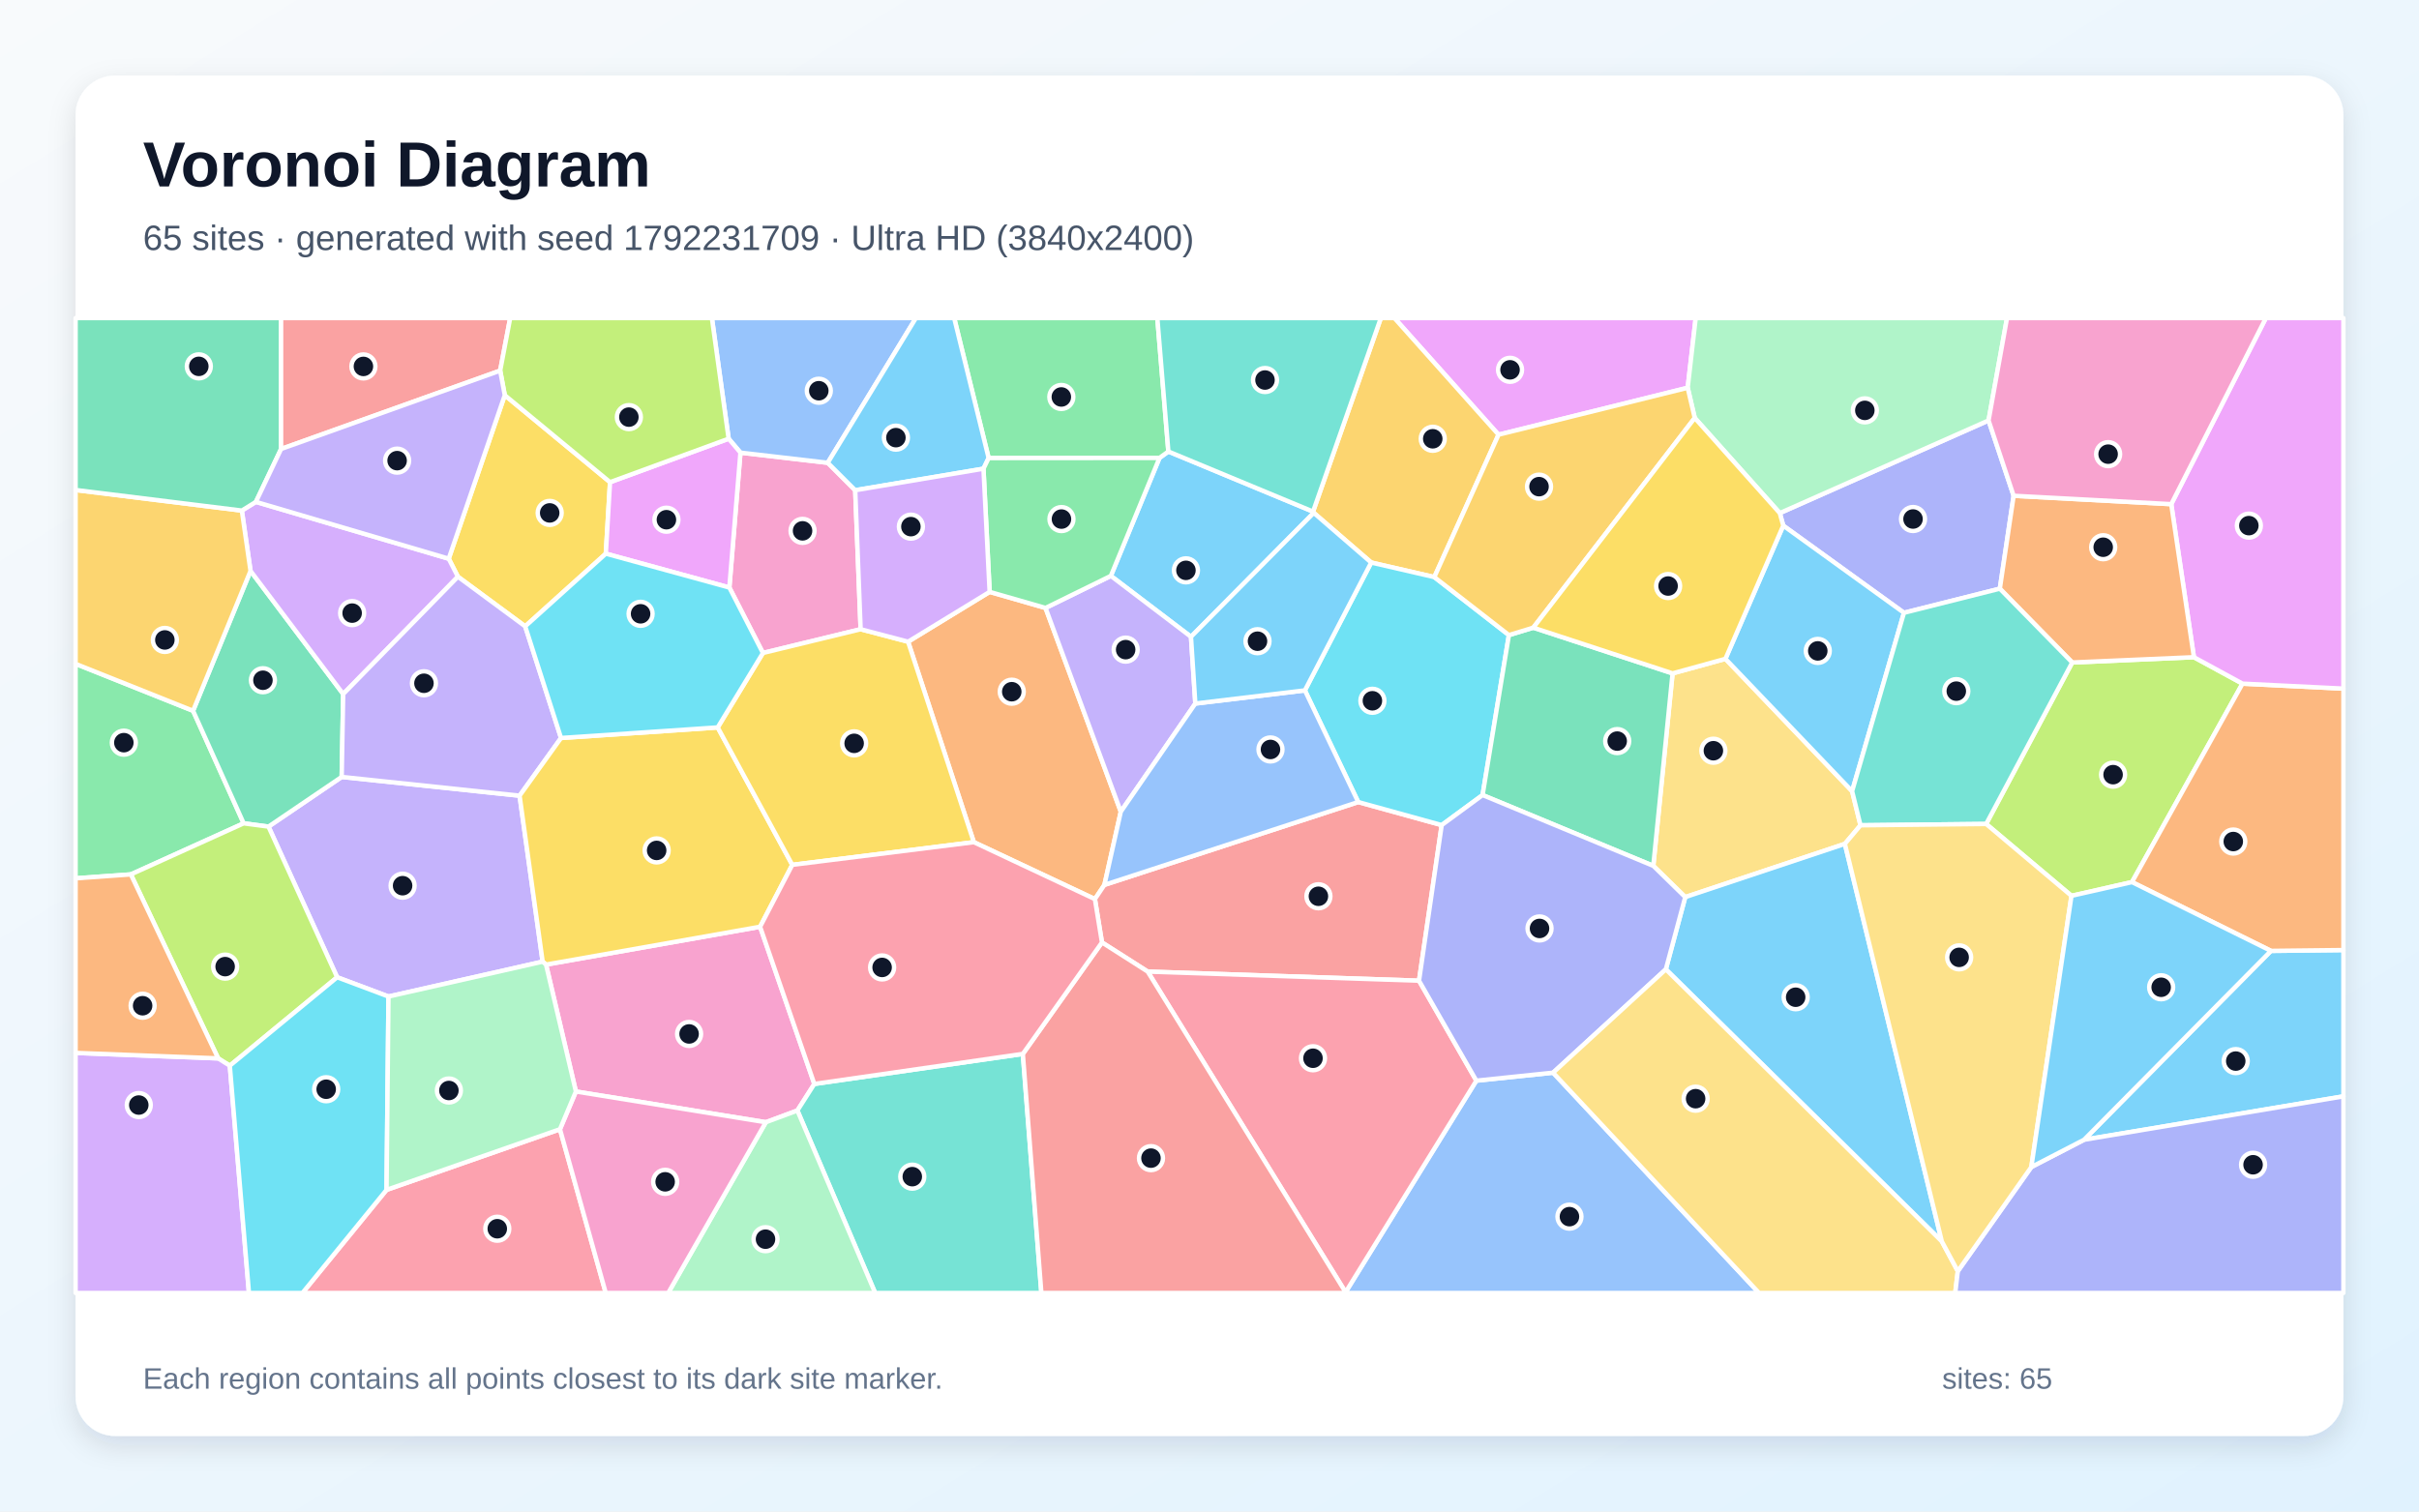
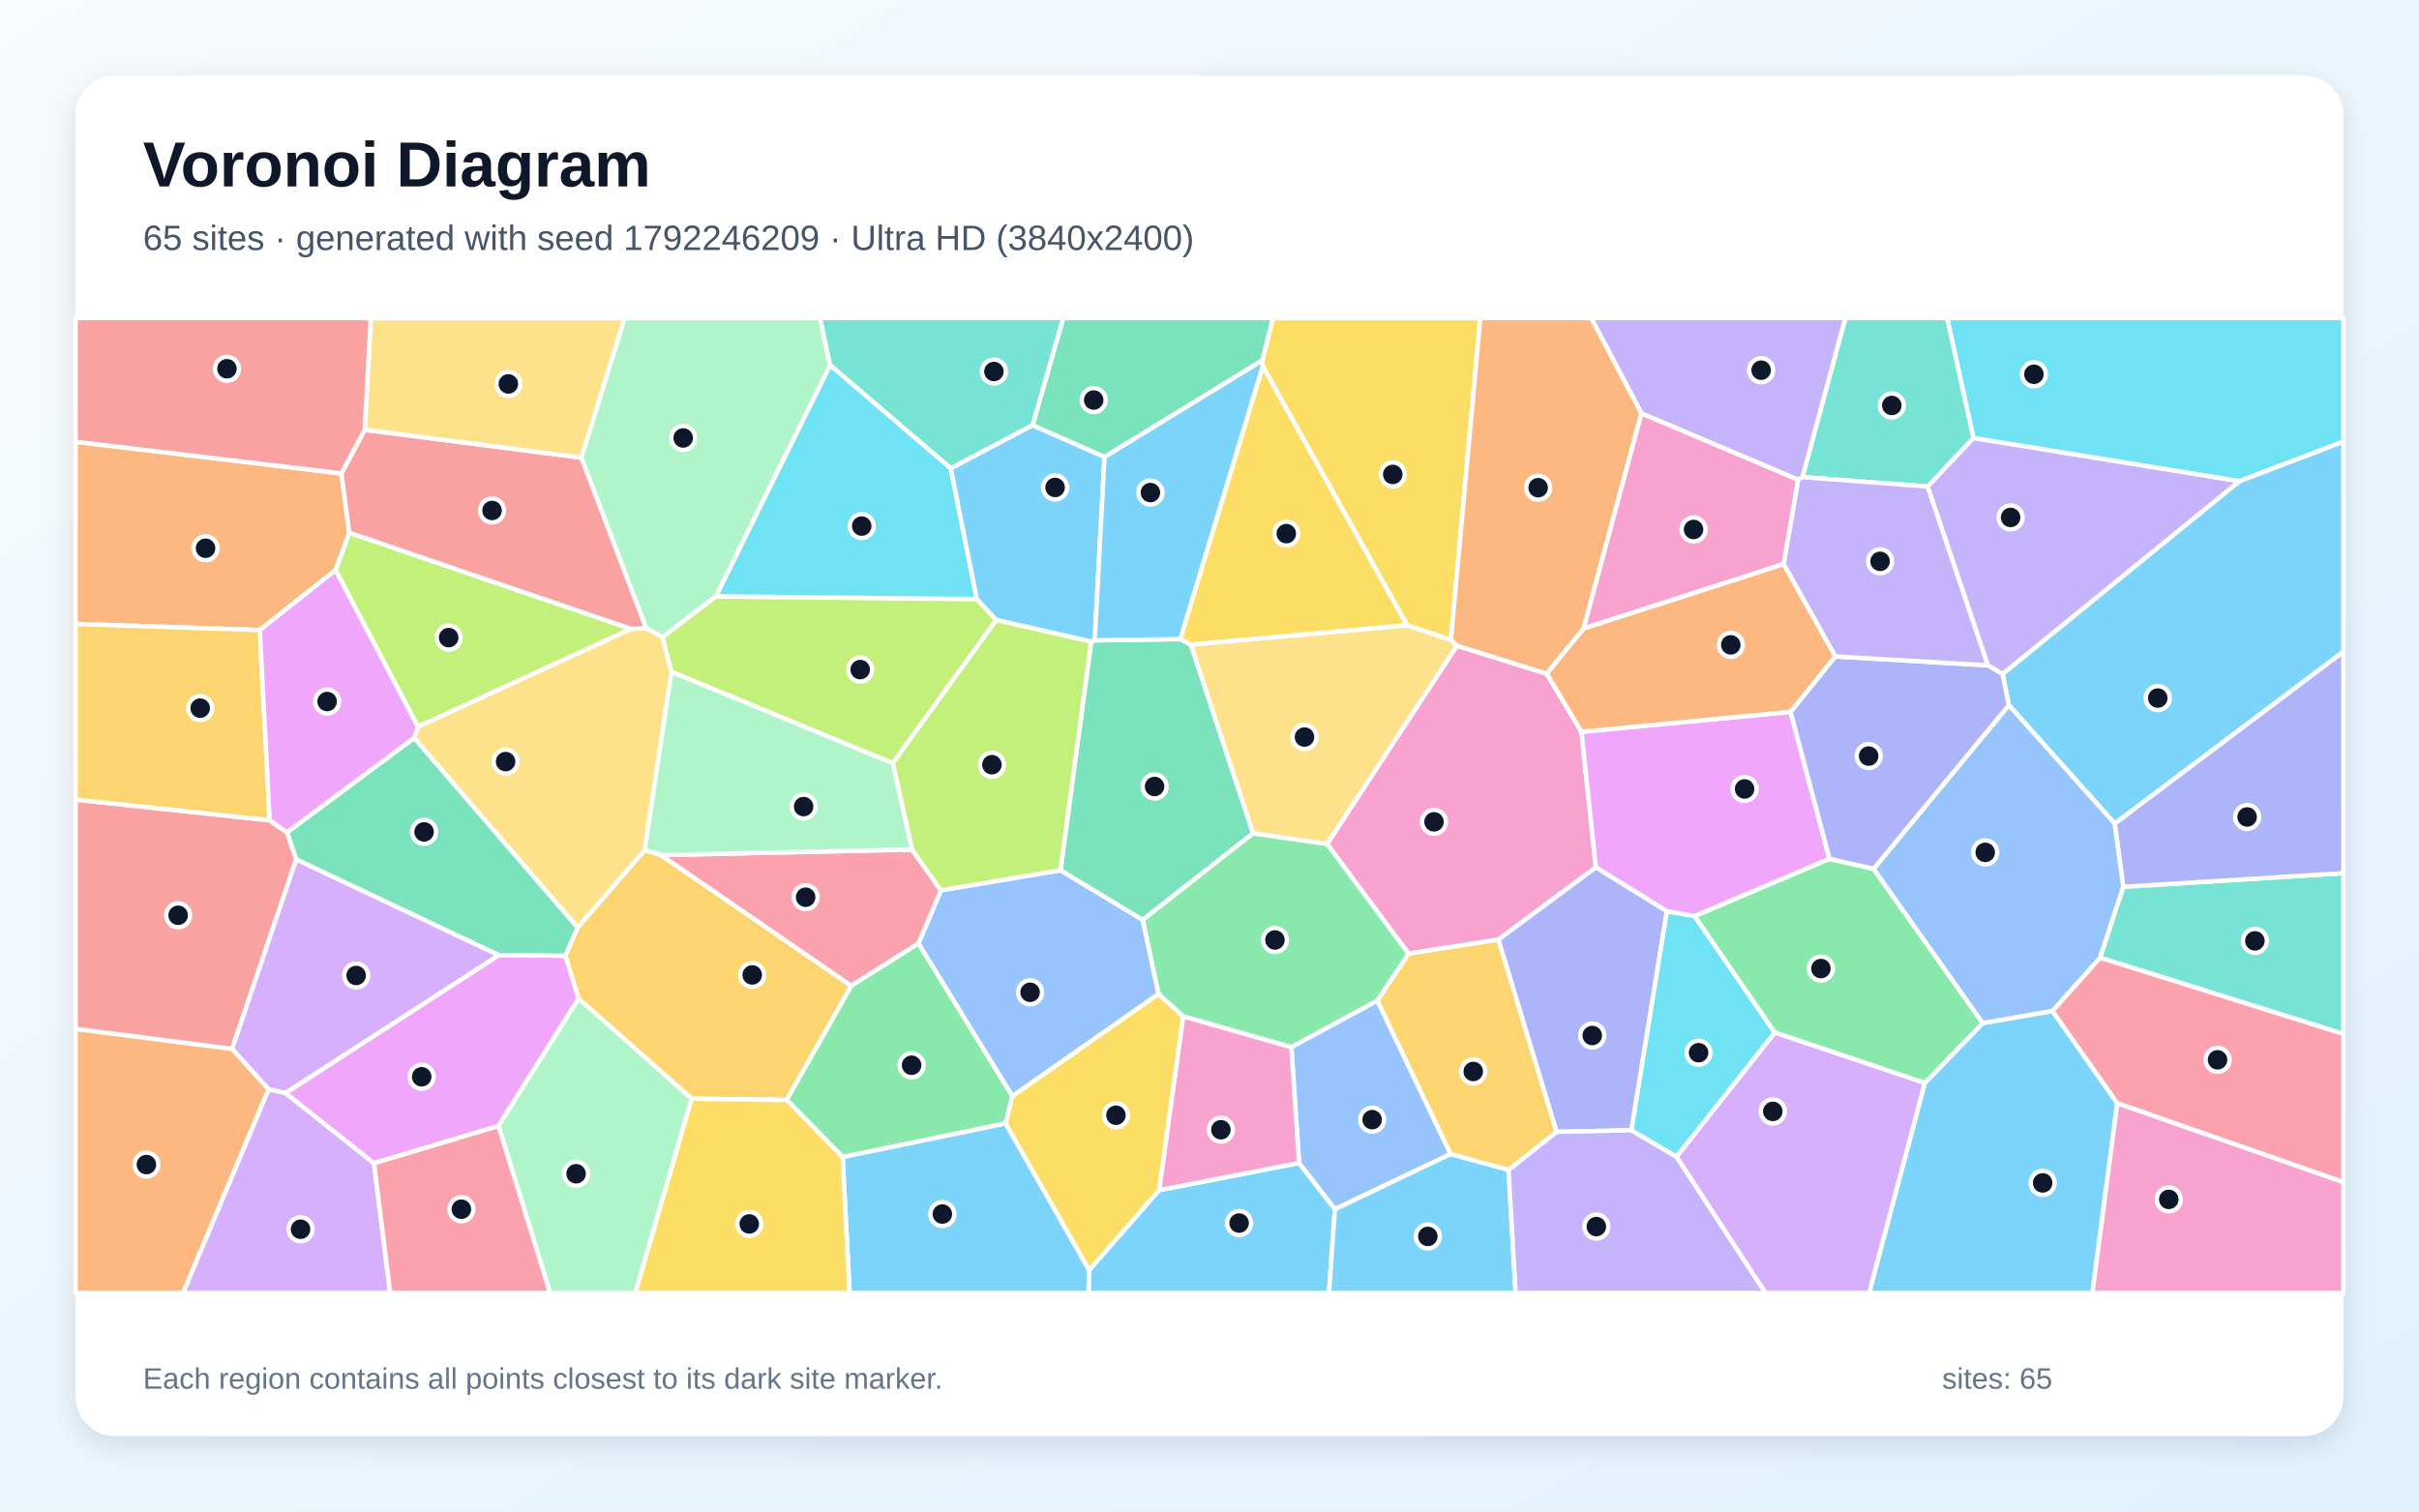
<svg xmlns="http://www.w3.org/2000/svg" width="3840" height="2400" viewBox="0 0 3840 2400" role="img" aria-labelledby="title description">
  <defs>
    <linearGradient id="background" x1="0" y1="0" x2="1" y2="1">
      <stop stop-color="#F8FAFC" />
      <stop offset="1" stop-color="#E0F2FE" />
    </linearGradient>
    <filter id="shadow" x="-5%" y="-5%" width="110%" height="110%">
      <feDropShadow dx="0" dy="15" stdDeviation="22" flood-color="#0F172A" flood-opacity=".12" />
    </filter>
  </defs>
  <rect width="3840" height="2400" fill="url(#background)" />
  <rect x="120" y="120" width="3600" height="2160" rx="63" fill="#FFFFFF" filter="url(#shadow)" />
  <g font-family="Arial, sans-serif">
    <text x="227" y="296" font-size="101" font-weight="700" fill="#0F172A">Voronoi Diagram</text>
-     <text x="227" y="397" font-size="56" fill="#475569">65 sites · generated with seed 1792231709 · Ultra HD (3840x2400)</text>
+     <text x="227" y="397" font-size="56" fill="#475569">65 sites · generated with seed 1792246209 · Ultra HD (3840x2400)</text>
  </g>
  <g stroke="#FFFFFF" stroke-width="7" stroke-linejoin="round">
-     <polygon points="1890.6,1011.1 1763.4,914.4 1840.6,727.1 1854.7,716.9 2084.4,812.3 2085.5,814.3" fill="#38BDF8" fill-opacity="0.65" />
-     <polygon points="616.7,1582.3 535.2,1551.7 426.2,1312.5 542.4,1233.6 824.8,1263.4 861.4,1526.9" fill="#A78BFA" fill-opacity="0.65" />
-     <polygon points="1215.7,1781.9 914.2,1733.1 866.8,1531.6 1206.6,1471.5 1292.7,1721.1 1265.8,1763.3" fill="#F472B6" fill-opacity="0.65" />
-     <polygon points="1571.0,939.8 1659.7,965.3 1779.2,1288.8 1753.2,1405.0 1738.1,1427.6 1545.9,1337.2 1441.5,1018.9" fill="#FB923C" fill-opacity="0.65" />
-     <polygon points="801.3,627.5 968.4,765.6 961.7,879.1 833.7,994.5 726.9,915.7 712.3,887.1" fill="#FACC15" fill-opacity="0.65" />
-     <polygon points="306.5,1128.6 386.8,1307.3 207.7,1388.4 120.0,1394.6 120.0,1054.1" fill="#4ADE80" fill-opacity="0.65" />
-     <polygon points="1265.8,1763.3 1292.7,1721.1 1623.7,1673.4 1653.1,2053.0 1389.3,2053.0" fill="#2DD4BF" fill-opacity="0.65" />
-     <polygon points="2136.0,2051.8 2343.6,1715.9 2465.4,1703.2 2792.4,2053.0 2135.8,2053.0" fill="#60A5FA" fill-opacity="0.65" />
-     <polygon points="2679.1,615.7 2378.8,690.2 2213.5,505.0 2691.8,505.0" fill="#E879F9" fill-opacity="0.65" />
-     <polygon points="397.7,906.5 544.8,1102.0 542.4,1233.6 426.2,1312.5 386.8,1307.3 306.5,1128.6" fill="#34D399" fill-opacity="0.65" />
-     <polygon points="2156.1,1273.5 2288.6,1310.1 2252.6,1557.2 1821.9,1542.7 1749.3,1496.4 1738.1,1427.6 1753.2,1405.0" fill="#F87171" fill-opacity="0.65" />
-     <polygon points="3196.5,787.2 3174.6,934.7 3022.4,973.0 2830.8,834.6 2825.3,814.7 3156.7,667.6" fill="#818CF8" fill-opacity="0.65" />
-     <polygon points="2378.8,690.2 2276.9,916.3 2176.7,893.2 2085.5,814.3 2084.4,812.3 2192.0,505.0 2213.5,505.0" fill="#FBBF24" fill-opacity="0.65" />
-     <polygon points="3288.3,1422.4 3152.9,1308.3 3289.5,1051.9 3482.7,1043.5 3559.8,1085.5 3384.4,1400.6" fill="#A3E635" fill-opacity="0.65" />
-     <polygon points="406.2,796.9 712.3,887.1 726.9,915.7 544.8,1102.0 397.7,906.5 383.9,810.7" fill="#C084FC" fill-opacity="0.65" />
-     <polygon points="1821.9,1542.7 2252.6,1557.2 2343.6,1715.9 2136.0,2051.8" fill="#FB7185" fill-opacity="0.65" />
-     <polygon points="2176.7,893.2 2276.9,916.3 2395.3,1008.4 2353.5,1262.4 2288.6,1310.1 2156.1,1273.5 2071.4,1096.2" fill="#22D3EE" fill-opacity="0.65" />
-     <polygon points="3156.7,667.6 2825.3,814.7 2690.3,663.6 2679.1,615.7 2691.8,505.0 3186.0,505.0" fill="#86EFAC" fill-opacity="0.65" />
-     <polygon points="2739.0,1046.1 2940.1,1256.3 2953.4,1310.4 2928.6,1339.9 2675.2,1424.4 2624.5,1374.8 2655.1,1069.2" fill="#FCD34D" fill-opacity="0.65" />
-     <polygon points="3082.5,1971.1 2644.4,1539.1 2675.2,1424.4 2928.6,1339.9" fill="#38BDF8" fill-opacity="0.65" />
-     <polygon points="3308.3,1809.7 3605.0,1509.8 3720.0,1508.5 3720.0,1740.8" fill="#38BDF8" fill-opacity="0.65" />
-     <polygon points="544.8,1102.0 726.9,915.7 833.7,994.5 890.6,1171.8 824.8,1263.4 542.4,1233.6" fill="#A78BFA" fill-opacity="0.65" />
-     <polygon points="1157.8,932.9 1175.4,718.7 1314.0,734.8 1357.6,778.4 1366.2,999.1 1211.1,1036.8" fill="#F472B6" fill-opacity="0.65" />
-     <polygon points="3605.0,1509.8 3384.4,1400.6 3559.8,1085.5 3720.0,1093.4 3720.0,1508.5" fill="#FB923C" fill-opacity="0.65" />
-     <polygon points="890.6,1171.8 1139.3,1155.0 1257.7,1373.2 1206.6,1471.5 866.8,1531.6 861.4,1526.9 824.8,1263.4" fill="#FACC15" fill-opacity="0.65" />
-     <polygon points="1854.7,716.9 1840.6,727.1 1569.4,727.3 1514.7,505.0 1837.2,505.0" fill="#4ADE80" fill-opacity="0.65" />
-     <polygon points="2084.4,812.3 1854.7,716.9 1837.2,505.0 2192.0,505.0" fill="#2DD4BF" fill-opacity="0.65" />
-     <polygon points="1314.0,734.8 1175.4,718.7 1156.7,696.6 1130.1,505.0 1453.9,505.0" fill="#60A5FA" fill-opacity="0.65" />
-     <polygon points="3559.8,1085.5 3482.7,1043.5 3446.7,800.5 3596.9,505.0 3720.0,505.0 3720.0,1093.4" fill="#E879F9" fill-opacity="0.65" />
-     <polygon points="2434.0,996.6 2655.1,1069.2 2624.5,1374.8 2353.5,1262.4 2395.3,1008.4" fill="#34D399" fill-opacity="0.65" />
-     <polygon points="1623.7,1673.4 1749.3,1496.4 1821.9,1542.7 2136.0,2051.8 2135.8,2053.0 1653.1,2053.0" fill="#F87171" fill-opacity="0.65" />
-     <polygon points="2353.5,1262.4 2624.5,1374.8 2675.2,1424.4 2644.4,1539.1 2465.4,1703.2 2343.6,1715.9 2252.6,1557.2 2288.6,1310.1" fill="#818CF8" fill-opacity="0.65" />
-     <polygon points="383.9,810.7 397.7,906.5 306.5,1128.6 120.0,1054.1 120.0,778.0" fill="#FBBF24" fill-opacity="0.65" />
-     <polygon points="364.8,1692.1 346.3,1680.5 207.7,1388.4 386.8,1307.3 426.2,1312.5 535.2,1551.7" fill="#A3E635" fill-opacity="0.65" />
-     <polygon points="120.0,1671.8 346.3,1680.5 364.8,1692.1 395.2,2053.0 120.0,2053.0" fill="#C084FC" fill-opacity="0.65" />
-     <polygon points="613.6,1889.3 888.9,1793.0 961.6,2053.0 480.1,2053.0" fill="#FB7185" fill-opacity="0.65" />
-     <polygon points="364.8,1692.1 535.2,1551.7 616.7,1582.3 613.6,1889.3 480.1,2053.0 395.2,2053.0" fill="#22D3EE" fill-opacity="0.65" />
-     <polygon points="1215.7,1781.9 1265.8,1763.3 1389.3,2053.0 1060.7,2053.0" fill="#86EFAC" fill-opacity="0.65" />
-     <polygon points="2465.4,1703.2 2644.4,1539.1 3082.5,1971.1 3107.9,2018.4 3103.8,2053.0 2792.4,2053.0" fill="#FCD34D" fill-opacity="0.65" />
-     <polygon points="1569.4,727.3 1561.2,744.2 1357.6,778.4 1314.0,734.8 1453.9,505.0 1514.7,505.0" fill="#38BDF8" fill-opacity="0.65" />
-     <polygon points="2940.1,1256.3 2739.0,1046.1 2830.8,834.6 3022.4,973.0" fill="#38BDF8" fill-opacity="0.65" />
-     <polygon points="1897.5,1117.1 1779.2,1288.8 1659.7,965.3 1763.4,914.4 1890.6,1011.1" fill="#A78BFA" fill-opacity="0.65" />
-     <polygon points="888.9,1793.0 914.2,1733.1 1215.7,1781.9 1060.7,2053.0 961.6,2053.0" fill="#F472B6" fill-opacity="0.65" />
-     <polygon points="3446.7,800.5 3482.7,1043.5 3289.5,1051.9 3174.6,934.7 3196.5,787.2" fill="#FB923C" fill-opacity="0.65" />
-     <polygon points="1257.7,1373.2 1139.3,1155.0 1211.1,1036.8 1366.2,999.1 1441.5,1018.9 1545.9,1337.2" fill="#FACC15" fill-opacity="0.65" />
-     <polygon points="1659.7,965.3 1571.0,939.8 1561.2,744.2 1569.4,727.3 1840.6,727.1 1763.4,914.4" fill="#4ADE80" fill-opacity="0.65" />
-     <polygon points="3289.5,1051.9 3152.9,1308.3 2953.4,1310.4 2940.1,1256.3 3022.4,973.0 3174.6,934.7" fill="#2DD4BF" fill-opacity="0.65" />
-     <polygon points="2071.4,1096.2 2156.1,1273.5 1753.2,1405.0 1779.2,1288.8 1897.5,1117.1" fill="#60A5FA" fill-opacity="0.65" />
-     <polygon points="1156.7,696.6 1175.4,718.7 1157.8,932.9 961.7,879.1 968.4,765.6" fill="#E879F9" fill-opacity="0.65" />
-     <polygon points="446.2,712.9 406.2,796.9 383.9,810.7 120.0,778.0 120.0,505.0 446.2,505.0" fill="#34D399" fill-opacity="0.65" />
-     <polygon points="794.0,588.5 446.2,712.9 446.2,505.0 809.9,505.0" fill="#F87171" fill-opacity="0.65" />
-     <polygon points="3107.9,2018.4 3224.6,1853.0 3308.3,1809.7 3720.0,1740.8 3720.0,2053.0 3103.8,2053.0" fill="#818CF8" fill-opacity="0.65" />
-     <polygon points="2690.3,663.6 2434.0,996.6 2395.3,1008.4 2276.9,916.3 2378.8,690.2 2679.1,615.7" fill="#FBBF24" fill-opacity="0.65" />
-     <polygon points="1156.7,696.6 968.4,765.6 801.3,627.5 794.0,588.5 809.9,505.0 1130.1,505.0" fill="#A3E635" fill-opacity="0.65" />
-     <polygon points="1571.0,939.8 1441.5,1018.9 1366.2,999.1 1357.6,778.4 1561.2,744.2" fill="#C084FC" fill-opacity="0.65" />
-     <polygon points="1749.3,1496.4 1623.7,1673.4 1292.7,1721.1 1206.6,1471.5 1257.7,1373.2 1545.9,1337.2 1738.1,1427.6" fill="#FB7185" fill-opacity="0.65" />
-     <polygon points="1157.8,932.9 1211.1,1036.8 1139.3,1155.0 890.6,1171.8 833.7,994.5 961.7,879.1" fill="#22D3EE" fill-opacity="0.65" />
-     <polygon points="888.9,1793.0 613.6,1889.3 616.7,1582.3 861.4,1526.9 866.8,1531.6 914.2,1733.1" fill="#86EFAC" fill-opacity="0.65" />
-     <polygon points="3224.6,1853.0 3107.9,2018.4 3082.5,1971.1 2928.6,1339.9 2953.4,1310.4 3152.9,1308.3 3288.3,1422.4" fill="#FCD34D" fill-opacity="0.65" />
-     <polygon points="2176.7,893.2 2071.4,1096.2 1897.5,1117.1 1890.6,1011.1 2085.5,814.3" fill="#38BDF8" fill-opacity="0.65" />
-     <polygon points="3605.0,1509.8 3308.3,1809.7 3224.6,1853.0 3288.3,1422.4 3384.4,1400.6" fill="#38BDF8" fill-opacity="0.65" />
-     <polygon points="794.0,588.5 801.3,627.5 712.3,887.1 406.2,796.9 446.2,712.9" fill="#A78BFA" fill-opacity="0.65" />
-     <polygon points="3446.7,800.5 3196.5,787.2 3156.7,667.6 3186.0,505.0 3596.9,505.0" fill="#F472B6" fill-opacity="0.65" />
-     <polygon points="120.0,1671.8 120.0,1394.6 207.7,1388.4 346.3,1680.5" fill="#FB923C" fill-opacity="0.65" />
-     <polygon points="2690.3,663.6 2825.3,814.7 2830.8,834.6 2739.0,1046.1 2655.1,1069.2 2434.0,996.6" fill="#FACC15" fill-opacity="0.65" />
+     <polygon points="3055.4,1719.7 3147.5,1624.4 3258.1,1605.2 3361.0,1751.5 3321.6,2053.0 2967.0,2053.0" fill="#38BDF8" fill-opacity="0.65" />
+     <polygon points="3179.0,1070.4 3155.5,1056.4 3059.9,772.5 3132.6,695.3 3555.3,764.0" fill="#A78BFA" fill-opacity="0.65" />
+     <polygon points="2378.5,1491.9 2236.0,1514.3 2106.6,1340.0 2312.7,1025.2 2455.4,1069.7 2510.5,1162.0 2533.3,1377.3" fill="#F472B6" fill-opacity="0.65" />
+     <polygon points="120.0,1633.6 368.5,1665.3 426.5,1729.5 290.7,2053.0 120.0,2053.0" fill="#FB923C" fill-opacity="0.65" />
+     <polygon points="2303.2,1016.3 2233.6,992.9 2004.5,581.4 2003.9,572.3 2020.6,505.0 2349.9,505.0" fill="#FACC15" fill-opacity="0.65" />
+     <polygon points="2186.6,1588.9 2049.9,1662.8 1878.1,1613.8 1839.0,1578.4 1813.8,1460.5 1989.2,1322.9 2106.6,1340.0 2236.0,1514.3" fill="#4ADE80" fill-opacity="0.65" />
+     <polygon points="3333.6,1520.6 3370.5,1408.1 3720.0,1386.4 3720.0,1641.7" fill="#2DD4BF" fill-opacity="0.65" />
+     <polygon points="1607.0,1740.5 1457.9,1498.1 1493.7,1413.6 1683.5,1381.7 1813.8,1460.5 1839.0,1578.4" fill="#60A5FA" fill-opacity="0.65" />
+     <polygon points="2842.4,1130.2 2904.2,1363.7 2690.3,1454.7 2646.1,1447.0 2533.3,1377.3 2510.5,1162.0" fill="#E879F9" fill-opacity="0.65" />
+     <polygon points="1753.3,725.7 1639.1,675.3 1687.7,505.0 2020.6,505.0 2003.9,572.3" fill="#34D399" fill-opacity="0.65" />
+     <polygon points="428.1,1302.4 455.8,1321.8 470.3,1364.4 368.5,1665.3 120.0,1633.6 120.0,1269.6" fill="#F87171" fill-opacity="0.65" />
+     <polygon points="2589.8,1794.6 2470.8,1797.2 2378.5,1491.9 2533.3,1377.3 2646.1,1447.0" fill="#818CF8" fill-opacity="0.65" />
+     <polygon points="1098.0,1744.6 918.4,1585.6 897.4,1517.5 916.9,1472.8 1023.4,1349.7 1049.3,1357.7 1351.4,1565.3 1248.8,1746.4" fill="#FBBF24" fill-opacity="0.65" />
+     <polygon points="532.6,905.2 554.4,845.8 1001.8,998.6 663.5,1154.0" fill="#A3E635" fill-opacity="0.65" />
+     <polygon points="426.5,1729.5 453.3,1735.4 593.7,1847.0 619.4,2053.0 290.7,2053.0" fill="#C084FC" fill-opacity="0.65" />
+     <polygon points="1351.4,1565.3 1049.3,1357.7 1447.7,1348.9 1493.7,1413.6 1457.9,1498.1" fill="#FB7185" fill-opacity="0.65" />
+     <polygon points="3555.3,764.0 3132.6,695.3 3090.9,505.0 3720.0,505.0 3720.0,701.1" fill="#22D3EE" fill-opacity="0.65" />
+     <polygon points="1317.8,579.9 1136.6,946.9 1051.7,1011.7 1025.6,997.3 922.8,726.6 991.3,505.0 1301.7,505.0" fill="#86EFAC" fill-opacity="0.65" />
+     <polygon points="657.5,1171.8 663.5,1154.0 1001.8,998.6 1025.6,997.3 1051.7,1011.7 1066.0,1066.9 1023.4,1349.7 916.9,1472.8" fill="#FCD34D" fill-opacity="0.65" />
+     <polygon points="1729.0,2016.5 1839.9,1889.8 2062.2,1846.5 2119.1,1919.7 2109.7,2053.0 1727.9,2053.0" fill="#38BDF8" fill-opacity="0.65" />
+     <polygon points="2119.1,1919.7 2302.7,1832.2 2394.7,1857.5 2406.0,2053.0 2109.7,2053.0" fill="#38BDF8" fill-opacity="0.65" />
+     <polygon points="2394.7,1857.5 2470.8,1797.2 2589.8,1794.6 2661.5,1836.7 2802.8,2053.0 2406.0,2053.0" fill="#A78BFA" fill-opacity="0.65" />
+     <polygon points="3361.0,1751.5 3720.0,1876.9 3720.0,2053.0 3321.6,2053.0" fill="#F472B6" fill-opacity="0.65" />
+     <polygon points="542.0,751.7 554.4,845.8 532.6,905.2 412.4,1000.5 120.0,990.7 120.0,701.4" fill="#FB923C" fill-opacity="0.65" />
+     <polygon points="1890.5,1023.7 1873.5,1014.8 2004.5,581.4 2233.6,992.9" fill="#FACC15" fill-opacity="0.65" />
+     <polygon points="1596.4,1783.8 1337.6,1837.2 1248.8,1746.4 1351.4,1565.3 1457.9,1498.1 1607.0,1740.5" fill="#4ADE80" fill-opacity="0.65" />
+     <polygon points="3132.6,695.3 3059.9,772.5 2861.2,757.6 2929.3,505.0 3090.9,505.0" fill="#2DD4BF" fill-opacity="0.65" />
+     <polygon points="2302.7,1832.2 2119.1,1919.7 2062.2,1846.5 2049.9,1662.8 2186.6,1588.9" fill="#60A5FA" fill-opacity="0.65" />
+     <polygon points="791.3,1787.8 593.7,1847.0 453.3,1735.4 791.8,1516.5 897.4,1517.5 918.4,1585.6" fill="#E879F9" fill-opacity="0.65" />
+     <polygon points="1989.2,1322.9 1813.8,1460.5 1683.5,1381.7 1732.2,1018.6 1737.8,1016.8 1873.5,1014.8 1890.5,1023.7" fill="#34D399" fill-opacity="0.65" />
+     <polygon points="579.0,682.4 922.8,726.6 1025.6,997.3 1001.8,998.6 554.4,845.8 542.0,751.7" fill="#F87171" fill-opacity="0.65" />
+     <polygon points="3370.5,1408.1 3356.9,1307.6 3720.0,1034.5 3720.0,1386.4" fill="#818CF8" fill-opacity="0.65" />
+     <polygon points="412.4,1000.5 428.1,1302.4 120.0,1269.6 120.0,990.7" fill="#FBBF24" fill-opacity="0.65" />
+     <polygon points="1066.0,1066.9 1051.7,1011.7 1136.6,946.9 1550.6,951.2 1581.6,984.3 1417.2,1211.9" fill="#A3E635" fill-opacity="0.65" />
+     <polygon points="791.8,1516.5 453.3,1735.4 426.5,1729.5 368.5,1665.3 470.3,1364.4" fill="#C084FC" fill-opacity="0.65" />
+     <polygon points="3361.0,1751.5 3258.1,1605.2 3333.6,1520.6 3720.0,1641.7 3720.0,1876.9" fill="#FB7185" fill-opacity="0.65" />
+     <polygon points="2661.5,1836.7 2589.8,1794.6 2646.1,1447.0 2690.3,1454.7 2817.4,1639.5" fill="#22D3EE" fill-opacity="0.65" />
+     <polygon points="791.3,1787.8 918.4,1585.6 1098.0,1744.6 1008.6,2053.0 873.2,2053.0" fill="#86EFAC" fill-opacity="0.65" />
+     <polygon points="922.8,726.6 579.0,682.4 588.6,505.0 991.3,505.0" fill="#FCD34D" fill-opacity="0.65" />
+     <polygon points="1337.6,1837.2 1596.4,1783.8 1729.0,2016.5 1727.9,2053.0 1348.7,2053.0" fill="#38BDF8" fill-opacity="0.65" />
+     <polygon points="3356.9,1307.6 3188.9,1119.7 3179.0,1070.4 3555.3,764.0 3720.0,701.1 3720.0,1034.5" fill="#38BDF8" fill-opacity="0.65" />
+     <polygon points="2861.2,757.6 2854.3,761.8 2605.7,656.4 2525.9,505.0 2929.3,505.0" fill="#A78BFA" fill-opacity="0.65" />
+     <polygon points="2062.2,1846.5 1839.9,1889.8 1878.1,1613.8 2049.9,1662.8" fill="#F472B6" fill-opacity="0.65" />
+     <polygon points="2605.7,656.4 2513.9,998.0 2455.4,1069.7 2312.7,1025.2 2303.2,1016.3 2349.9,505.0 2525.9,505.0" fill="#FB923C" fill-opacity="0.65" />
+     <polygon points="1596.4,1783.8 1607.0,1740.5 1839.0,1578.4 1878.1,1613.8 1839.9,1889.8 1729.0,2016.5" fill="#FACC15" fill-opacity="0.65" />
+     <polygon points="2817.4,1639.5 2690.3,1454.7 2904.2,1363.7 2974.2,1379.5 3147.5,1624.4 3055.4,1719.7" fill="#4ADE80" fill-opacity="0.65" />
+     <polygon points="1639.1,675.3 1509.3,743.8 1317.8,579.9 1301.7,505.0 1687.7,505.0" fill="#2DD4BF" fill-opacity="0.65" />
+     <polygon points="2974.2,1379.5 3188.9,1119.7 3356.9,1307.6 3370.5,1408.1 3333.6,1520.6 3258.1,1605.2 3147.5,1624.4" fill="#60A5FA" fill-opacity="0.65" />
+     <polygon points="412.4,1000.5 532.6,905.2 663.5,1154.0 657.5,1171.8 455.8,1321.8 428.1,1302.4" fill="#E879F9" fill-opacity="0.65" />
+     <polygon points="657.5,1171.8 916.9,1472.8 897.4,1517.5 791.8,1516.5 470.3,1364.4 455.8,1321.8" fill="#34D399" fill-opacity="0.65" />
+     <polygon points="579.0,682.4 542.0,751.7 120.0,701.4 120.0,505.0 588.6,505.0" fill="#F87171" fill-opacity="0.65" />
+     <polygon points="2974.2,1379.5 2904.2,1363.7 2842.4,1130.2 2913.3,1042.3 3155.5,1056.4 3179.0,1070.4 3188.9,1119.7" fill="#818CF8" fill-opacity="0.65" />
+     <polygon points="2394.7,1857.5 2302.7,1832.2 2186.6,1588.9 2236.0,1514.3 2378.5,1491.9 2470.8,1797.2" fill="#FBBF24" fill-opacity="0.65" />
+     <polygon points="1732.2,1018.6 1683.5,1381.7 1493.7,1413.6 1447.7,1348.9 1417.2,1211.9 1581.6,984.3" fill="#A3E635" fill-opacity="0.65" />
+     <polygon points="2661.5,1836.7 2817.4,1639.5 3055.4,1719.7 2967.0,2053.0 2802.8,2053.0" fill="#C084FC" fill-opacity="0.65" />
+     <polygon points="593.7,1847.0 791.3,1787.8 873.2,2053.0 619.4,2053.0" fill="#FB7185" fill-opacity="0.65" />
+     <polygon points="1509.3,743.8 1550.6,951.2 1136.6,946.9 1317.8,579.9" fill="#22D3EE" fill-opacity="0.65" />
+     <polygon points="1066.0,1066.9 1417.2,1211.9 1447.7,1348.9 1049.3,1357.7 1023.4,1349.7" fill="#86EFAC" fill-opacity="0.65" />
+     <polygon points="1989.2,1322.9 1890.5,1023.7 2233.6,992.9 2303.2,1016.3 2312.7,1025.2 2106.6,1340.0" fill="#FCD34D" fill-opacity="0.65" />
+     <polygon points="1737.8,1016.8 1732.2,1018.6 1581.6,984.3 1550.6,951.2 1509.3,743.8 1639.1,675.3 1753.3,725.7" fill="#38BDF8" fill-opacity="0.65" />
+     <polygon points="1873.5,1014.8 1737.8,1016.8 1753.3,725.7 2003.9,572.3 2004.5,581.4" fill="#38BDF8" fill-opacity="0.65" />
+     <polygon points="2913.3,1042.3 2831.4,895.7 2854.3,761.8 2861.2,757.6 3059.9,772.5 3155.5,1056.4" fill="#A78BFA" fill-opacity="0.65" />
+     <polygon points="2831.4,895.7 2513.9,998.0 2605.7,656.4 2854.3,761.8" fill="#F472B6" fill-opacity="0.65" />
+     <polygon points="2831.4,895.7 2913.3,1042.3 2842.4,1130.2 2510.5,1162.0 2455.4,1069.7 2513.9,998.0" fill="#FB923C" fill-opacity="0.65" />
+     <polygon points="1098.0,1744.6 1248.8,1746.4 1337.6,1837.2 1348.7,2053.0 1008.6,2053.0" fill="#FACC15" fill-opacity="0.65" />
  </g>
  <g>
-     <circle cx="1882.6" cy="905.6" r="19" fill="#0F172A" stroke="#FFFFFF" stroke-width="7" />
-     <circle cx="639.1" cy="1406.3" r="19" fill="#0F172A" stroke="#FFFFFF" stroke-width="7" />
-     <circle cx="1093.9" cy="1641.7" r="19" fill="#0F172A" stroke="#FFFFFF" stroke-width="7" />
-     <circle cx="1606.1" cy="1098.3" r="19" fill="#0F172A" stroke="#FFFFFF" stroke-width="7" />
-     <circle cx="872.6" cy="814.4" r="19" fill="#0F172A" stroke="#FFFFFF" stroke-width="7" />
-     <circle cx="196.6" cy="1179.2" r="19" fill="#0F172A" stroke="#FFFFFF" stroke-width="7" />
-     <circle cx="1448.2" cy="1868.3" r="19" fill="#0F172A" stroke="#FFFFFF" stroke-width="7" />
-     <circle cx="2491.4" cy="1931.8" r="19" fill="#0F172A" stroke="#FFFFFF" stroke-width="7" />
-     <circle cx="2397.1" cy="587.2" r="19" fill="#0F172A" stroke="#FFFFFF" stroke-width="7" />
-     <circle cx="417.4" cy="1080.1" r="19" fill="#0F172A" stroke="#FFFFFF" stroke-width="7" />
-     <circle cx="2092.9" cy="1423.1" r="19" fill="#0F172A" stroke="#FFFFFF" stroke-width="7" />
-     <circle cx="3036.8" cy="824.1" r="19" fill="#0F172A" stroke="#FFFFFF" stroke-width="7" />
-     <circle cx="2274.4" cy="696.7" r="19" fill="#0F172A" stroke="#FFFFFF" stroke-width="7" />
-     <circle cx="3354.4" cy="1230.0" r="19" fill="#0F172A" stroke="#FFFFFF" stroke-width="7" />
-     <circle cx="559.0" cy="973.5" r="19" fill="#0F172A" stroke="#FFFFFF" stroke-width="7" />
-     <circle cx="2084.3" cy="1680.3" r="19" fill="#0F172A" stroke="#FFFFFF" stroke-width="7" />
-     <circle cx="2178.6" cy="1112.7" r="19" fill="#0F172A" stroke="#FFFFFF" stroke-width="7" />
-     <circle cx="2960.3" cy="651.6" r="19" fill="#0F172A" stroke="#FFFFFF" stroke-width="7" />
-     <circle cx="2719.9" cy="1192.0" r="19" fill="#0F172A" stroke="#FFFFFF" stroke-width="7" />
-     <circle cx="2850.5" cy="1583.4" r="19" fill="#0F172A" stroke="#FFFFFF" stroke-width="7" />
-     <circle cx="3549.1" cy="1684.8" r="19" fill="#0F172A" stroke="#FFFFFF" stroke-width="7" />
-     <circle cx="673.0" cy="1084.9" r="19" fill="#0F172A" stroke="#FFFFFF" stroke-width="7" />
-     <circle cx="1274.0" cy="842.9" r="19" fill="#0F172A" stroke="#FFFFFF" stroke-width="7" />
-     <circle cx="3545.2" cy="1336.2" r="19" fill="#0F172A" stroke="#FFFFFF" stroke-width="7" />
-     <circle cx="1042.4" cy="1350.3" r="19" fill="#0F172A" stroke="#FFFFFF" stroke-width="7" />
-     <circle cx="1684.8" cy="630.3" r="19" fill="#0F172A" stroke="#FFFFFF" stroke-width="7" />
-     <circle cx="2008.1" cy="603.4" r="19" fill="#0F172A" stroke="#FFFFFF" stroke-width="7" />
-     <circle cx="1299.8" cy="620.4" r="19" fill="#0F172A" stroke="#FFFFFF" stroke-width="7" />
-     <circle cx="3569.9" cy="834.6" r="19" fill="#0F172A" stroke="#FFFFFF" stroke-width="7" />
-     <circle cx="2567.2" cy="1176.7" r="19" fill="#0F172A" stroke="#FFFFFF" stroke-width="7" />
-     <circle cx="1827.1" cy="1838.9" r="19" fill="#0F172A" stroke="#FFFFFF" stroke-width="7" />
-     <circle cx="2443.9" cy="1474.2" r="19" fill="#0F172A" stroke="#FFFFFF" stroke-width="7" />
-     <circle cx="261.7" cy="1016.1" r="19" fill="#0F172A" stroke="#FFFFFF" stroke-width="7" />
-     <circle cx="357.4" cy="1534.8" r="19" fill="#0F172A" stroke="#FFFFFF" stroke-width="7" />
-     <circle cx="220.3" cy="1754.6" r="19" fill="#0F172A" stroke="#FFFFFF" stroke-width="7" />
-     <circle cx="789.4" cy="1951.0" r="19" fill="#0F172A" stroke="#FFFFFF" stroke-width="7" />
-     <circle cx="517.8" cy="1729.5" r="19" fill="#0F172A" stroke="#FFFFFF" stroke-width="7" />
-     <circle cx="1215.2" cy="1967.6" r="19" fill="#0F172A" stroke="#FFFFFF" stroke-width="7" />
-     <circle cx="2691.7" cy="1744.5" r="19" fill="#0F172A" stroke="#FFFFFF" stroke-width="7" />
-     <circle cx="1422.2" cy="694.9" r="19" fill="#0F172A" stroke="#FFFFFF" stroke-width="7" />
-     <circle cx="2885.6" cy="1033.5" r="19" fill="#0F172A" stroke="#FFFFFF" stroke-width="7" />
-     <circle cx="1786.9" cy="1031.5" r="19" fill="#0F172A" stroke="#FFFFFF" stroke-width="7" />
-     <circle cx="1055.9" cy="1876.5" r="19" fill="#0F172A" stroke="#FFFFFF" stroke-width="7" />
-     <circle cx="3338.7" cy="868.9" r="19" fill="#0F172A" stroke="#FFFFFF" stroke-width="7" />
-     <circle cx="1355.9" cy="1180.3" r="19" fill="#0F172A" stroke="#FFFFFF" stroke-width="7" />
-     <circle cx="1685.0" cy="824.2" r="19" fill="#0F172A" stroke="#FFFFFF" stroke-width="7" />
-     <circle cx="3105.5" cy="1097.4" r="19" fill="#0F172A" stroke="#FFFFFF" stroke-width="7" />
-     <circle cx="2016.8" cy="1190.0" r="19" fill="#0F172A" stroke="#FFFFFF" stroke-width="7" />
-     <circle cx="1057.9" cy="825.2" r="19" fill="#0F172A" stroke="#FFFFFF" stroke-width="7" />
-     <circle cx="315.6" cy="581.7" r="19" fill="#0F172A" stroke="#FFFFFF" stroke-width="7" />
-     <circle cx="576.9" cy="581.8" r="19" fill="#0F172A" stroke="#FFFFFF" stroke-width="7" />
-     <circle cx="3576.6" cy="1849.4" r="19" fill="#0F172A" stroke="#FFFFFF" stroke-width="7" />
-     <circle cx="2443.1" cy="772.7" r="19" fill="#0F172A" stroke="#FFFFFF" stroke-width="7" />
-     <circle cx="998.3" cy="662.3" r="19" fill="#0F172A" stroke="#FFFFFF" stroke-width="7" />
-     <circle cx="1446.0" cy="836.2" r="19" fill="#0F172A" stroke="#FFFFFF" stroke-width="7" />
-     <circle cx="1400.3" cy="1536.1" r="19" fill="#0F172A" stroke="#FFFFFF" stroke-width="7" />
-     <circle cx="1016.9" cy="974.6" r="19" fill="#0F172A" stroke="#FFFFFF" stroke-width="7" />
-     <circle cx="712.6" cy="1731.5" r="19" fill="#0F172A" stroke="#FFFFFF" stroke-width="7" />
-     <circle cx="3110.0" cy="1520.1" r="19" fill="#0F172A" stroke="#FFFFFF" stroke-width="7" />
-     <circle cx="1996.2" cy="1018.1" r="19" fill="#0F172A" stroke="#FFFFFF" stroke-width="7" />
-     <circle cx="3430.7" cy="1567.6" r="19" fill="#0F172A" stroke="#FFFFFF" stroke-width="7" />
-     <circle cx="630.4" cy="731.4" r="19" fill="#0F172A" stroke="#FFFFFF" stroke-width="7" />
-     <circle cx="3346.5" cy="721.1" r="19" fill="#0F172A" stroke="#FFFFFF" stroke-width="7" />
-     <circle cx="226.4" cy="1596.9" r="19" fill="#0F172A" stroke="#FFFFFF" stroke-width="7" />
-     <circle cx="2648.0" cy="930.5" r="19" fill="#0F172A" stroke="#FFFFFF" stroke-width="7" />
+     <circle cx="3242.6" cy="1878.2" r="19" fill="#0F172A" stroke="#FFFFFF" stroke-width="7" />
+     <circle cx="3191.7" cy="821.6" r="19" fill="#0F172A" stroke="#FFFFFF" stroke-width="7" />
+     <circle cx="2276.4" cy="1304.9" r="19" fill="#0F172A" stroke="#FFFFFF" stroke-width="7" />
+     <circle cx="232.4" cy="1849.1" r="19" fill="#0F172A" stroke="#FFFFFF" stroke-width="7" />
+     <circle cx="2210.9" cy="753.3" r="19" fill="#0F172A" stroke="#FFFFFF" stroke-width="7" />
+     <circle cx="2023.9" cy="1492.5" r="19" fill="#0F172A" stroke="#FFFFFF" stroke-width="7" />
+     <circle cx="3579.5" cy="1493.9" r="19" fill="#0F172A" stroke="#FFFFFF" stroke-width="7" />
+     <circle cx="1635.2" cy="1575.6" r="19" fill="#0F172A" stroke="#FFFFFF" stroke-width="7" />
+     <circle cx="2769.4" cy="1252.7" r="19" fill="#0F172A" stroke="#FFFFFF" stroke-width="7" />
+     <circle cx="1736.2" cy="635.2" r="19" fill="#0F172A" stroke="#FFFFFF" stroke-width="7" />
+     <circle cx="282.8" cy="1453.3" r="19" fill="#0F172A" stroke="#FFFFFF" stroke-width="7" />
+     <circle cx="2527.6" cy="1644.2" r="19" fill="#0F172A" stroke="#FFFFFF" stroke-width="7" />
+     <circle cx="1194.1" cy="1548.0" r="19" fill="#0F172A" stroke="#FFFFFF" stroke-width="7" />
+     <circle cx="712.2" cy="1012.4" r="19" fill="#0F172A" stroke="#FFFFFF" stroke-width="7" />
+     <circle cx="477.1" cy="1951.8" r="19" fill="#0F172A" stroke="#FFFFFF" stroke-width="7" />
+     <circle cx="1278.9" cy="1424.6" r="19" fill="#0F172A" stroke="#FFFFFF" stroke-width="7" />
+     <circle cx="3228.7" cy="594.3" r="19" fill="#0F172A" stroke="#FFFFFF" stroke-width="7" />
+     <circle cx="1084.5" cy="695.4" r="19" fill="#0F172A" stroke="#FFFFFF" stroke-width="7" />
+     <circle cx="802.6" cy="1209.3" r="19" fill="#0F172A" stroke="#FFFFFF" stroke-width="7" />
+     <circle cx="1967.0" cy="1942.0" r="19" fill="#0F172A" stroke="#FFFFFF" stroke-width="7" />
+     <circle cx="2266.6" cy="1963.2" r="19" fill="#0F172A" stroke="#FFFFFF" stroke-width="7" />
+     <circle cx="2534.1" cy="1947.6" r="19" fill="#0F172A" stroke="#FFFFFF" stroke-width="7" />
+     <circle cx="3442.8" cy="1904.4" r="19" fill="#0F172A" stroke="#FFFFFF" stroke-width="7" />
+     <circle cx="326.3" cy="870.5" r="19" fill="#0F172A" stroke="#FFFFFF" stroke-width="7" />
+     <circle cx="2041.9" cy="847.3" r="19" fill="#0F172A" stroke="#FFFFFF" stroke-width="7" />
+     <circle cx="1447.1" cy="1691.4" r="19" fill="#0F172A" stroke="#FFFFFF" stroke-width="7" />
+     <circle cx="3003.1" cy="643.8" r="19" fill="#0F172A" stroke="#FFFFFF" stroke-width="7" />
+     <circle cx="2178.2" cy="1777.8" r="19" fill="#0F172A" stroke="#FFFFFF" stroke-width="7" />
+     <circle cx="669.4" cy="1709.7" r="19" fill="#0F172A" stroke="#FFFFFF" stroke-width="7" />
+     <circle cx="1832.8" cy="1248.8" r="19" fill="#0F172A" stroke="#FFFFFF" stroke-width="7" />
+     <circle cx="781.1" cy="810.5" r="19" fill="#0F172A" stroke="#FFFFFF" stroke-width="7" />
+     <circle cx="3567.2" cy="1297.2" r="19" fill="#0F172A" stroke="#FFFFFF" stroke-width="7" />
+     <circle cx="317.8" cy="1124.4" r="19" fill="#0F172A" stroke="#FFFFFF" stroke-width="7" />
+     <circle cx="1365.5" cy="1063.2" r="19" fill="#0F172A" stroke="#FFFFFF" stroke-width="7" />
+     <circle cx="565.4" cy="1548.9" r="19" fill="#0F172A" stroke="#FFFFFF" stroke-width="7" />
+     <circle cx="3520.2" cy="1682.8" r="19" fill="#0F172A" stroke="#FFFFFF" stroke-width="7" />
+     <circle cx="2696.4" cy="1671.5" r="19" fill="#0F172A" stroke="#FFFFFF" stroke-width="7" />
+     <circle cx="914.5" cy="1863.7" r="19" fill="#0F172A" stroke="#FFFFFF" stroke-width="7" />
+     <circle cx="807.0" cy="609.6" r="19" fill="#0F172A" stroke="#FFFFFF" stroke-width="7" />
+     <circle cx="1495.9" cy="1927.7" r="19" fill="#0F172A" stroke="#FFFFFF" stroke-width="7" />
+     <circle cx="3425.3" cy="1108.4" r="19" fill="#0F172A" stroke="#FFFFFF" stroke-width="7" />
+     <circle cx="2795.7" cy="587.8" r="19" fill="#0F172A" stroke="#FFFFFF" stroke-width="7" />
+     <circle cx="1938.1" cy="1793.8" r="19" fill="#0F172A" stroke="#FFFFFF" stroke-width="7" />
+     <circle cx="2441.7" cy="774.4" r="19" fill="#0F172A" stroke="#FFFFFF" stroke-width="7" />
+     <circle cx="1771.5" cy="1770.8" r="19" fill="#0F172A" stroke="#FFFFFF" stroke-width="7" />
+     <circle cx="2890.6" cy="1537.9" r="19" fill="#0F172A" stroke="#FFFFFF" stroke-width="7" />
+     <circle cx="1577.8" cy="589.9" r="19" fill="#0F172A" stroke="#FFFFFF" stroke-width="7" />
+     <circle cx="3151.4" cy="1353.4" r="19" fill="#0F172A" stroke="#FFFFFF" stroke-width="7" />
+     <circle cx="519.3" cy="1113.9" r="19" fill="#0F172A" stroke="#FFFFFF" stroke-width="7" />
+     <circle cx="673.2" cy="1320.9" r="19" fill="#0F172A" stroke="#FFFFFF" stroke-width="7" />
+     <circle cx="360.3" cy="585.5" r="19" fill="#0F172A" stroke="#FFFFFF" stroke-width="7" />
+     <circle cx="2966.4" cy="1200.5" r="19" fill="#0F172A" stroke="#FFFFFF" stroke-width="7" />
+     <circle cx="2338.7" cy="1701.3" r="19" fill="#0F172A" stroke="#FFFFFF" stroke-width="7" />
+     <circle cx="1574.6" cy="1214.2" r="19" fill="#0F172A" stroke="#FFFFFF" stroke-width="7" />
+     <circle cx="2814.2" cy="1764.7" r="19" fill="#0F172A" stroke="#FFFFFF" stroke-width="7" />
+     <circle cx="732.4" cy="1920.0" r="19" fill="#0F172A" stroke="#FFFFFF" stroke-width="7" />
+     <circle cx="1367.9" cy="835.3" r="19" fill="#0F172A" stroke="#FFFFFF" stroke-width="7" />
+     <circle cx="1275.7" cy="1280.7" r="19" fill="#0F172A" stroke="#FFFFFF" stroke-width="7" />
+     <circle cx="2070.8" cy="1170.3" r="19" fill="#0F172A" stroke="#FFFFFF" stroke-width="7" />
+     <circle cx="1674.9" cy="774.0" r="19" fill="#0F172A" stroke="#FFFFFF" stroke-width="7" />
+     <circle cx="1826.2" cy="782.1" r="19" fill="#0F172A" stroke="#FFFFFF" stroke-width="7" />
+     <circle cx="2984.5" cy="891.3" r="19" fill="#0F172A" stroke="#FFFFFF" stroke-width="7" />
+     <circle cx="2688.4" cy="840.7" r="19" fill="#0F172A" stroke="#FFFFFF" stroke-width="7" />
+     <circle cx="2747.5" cy="1023.9" r="19" fill="#0F172A" stroke="#FFFFFF" stroke-width="7" />
+     <circle cx="1189.4" cy="1943.4" r="19" fill="#0F172A" stroke="#FFFFFF" stroke-width="7" />
  </g>
  <g font-family="Arial, sans-serif" font-size="47" fill="#64748B">
    <text x="227" y="2205">Each region contains all points closest to its dark site marker.</text>
    <text x="3083" y="2205">sites: 65</text>
  </g>
</svg>
